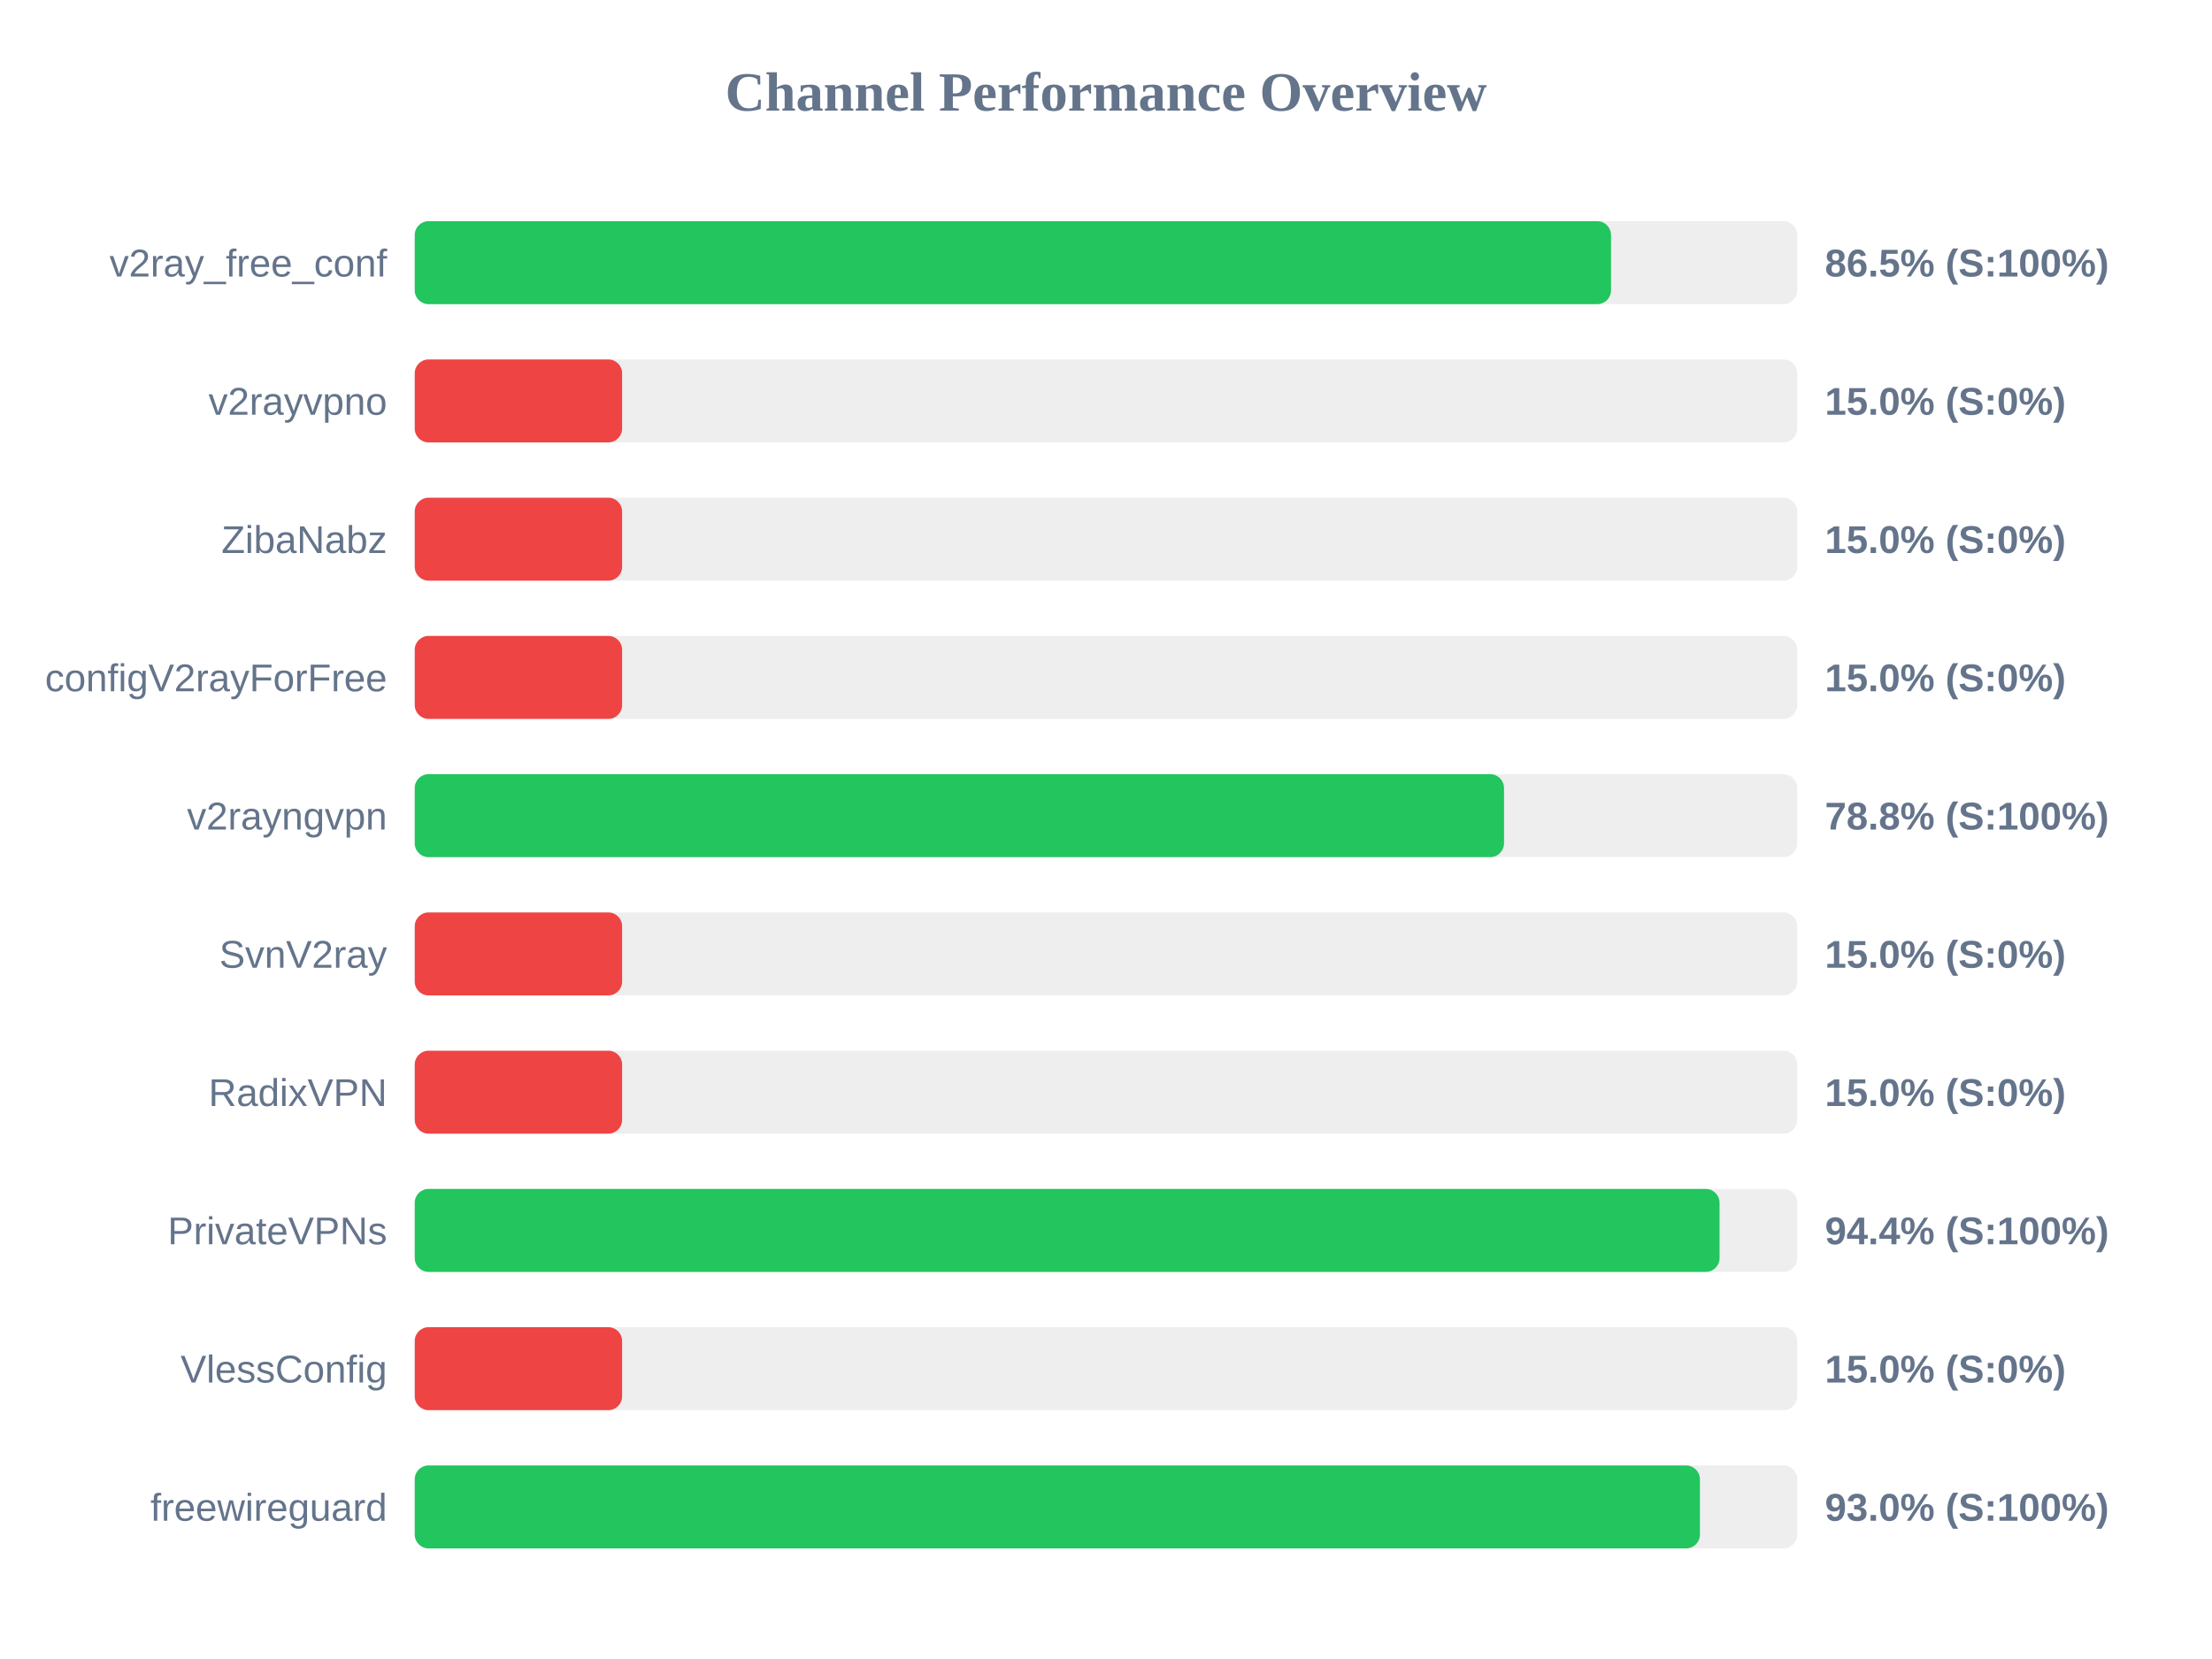
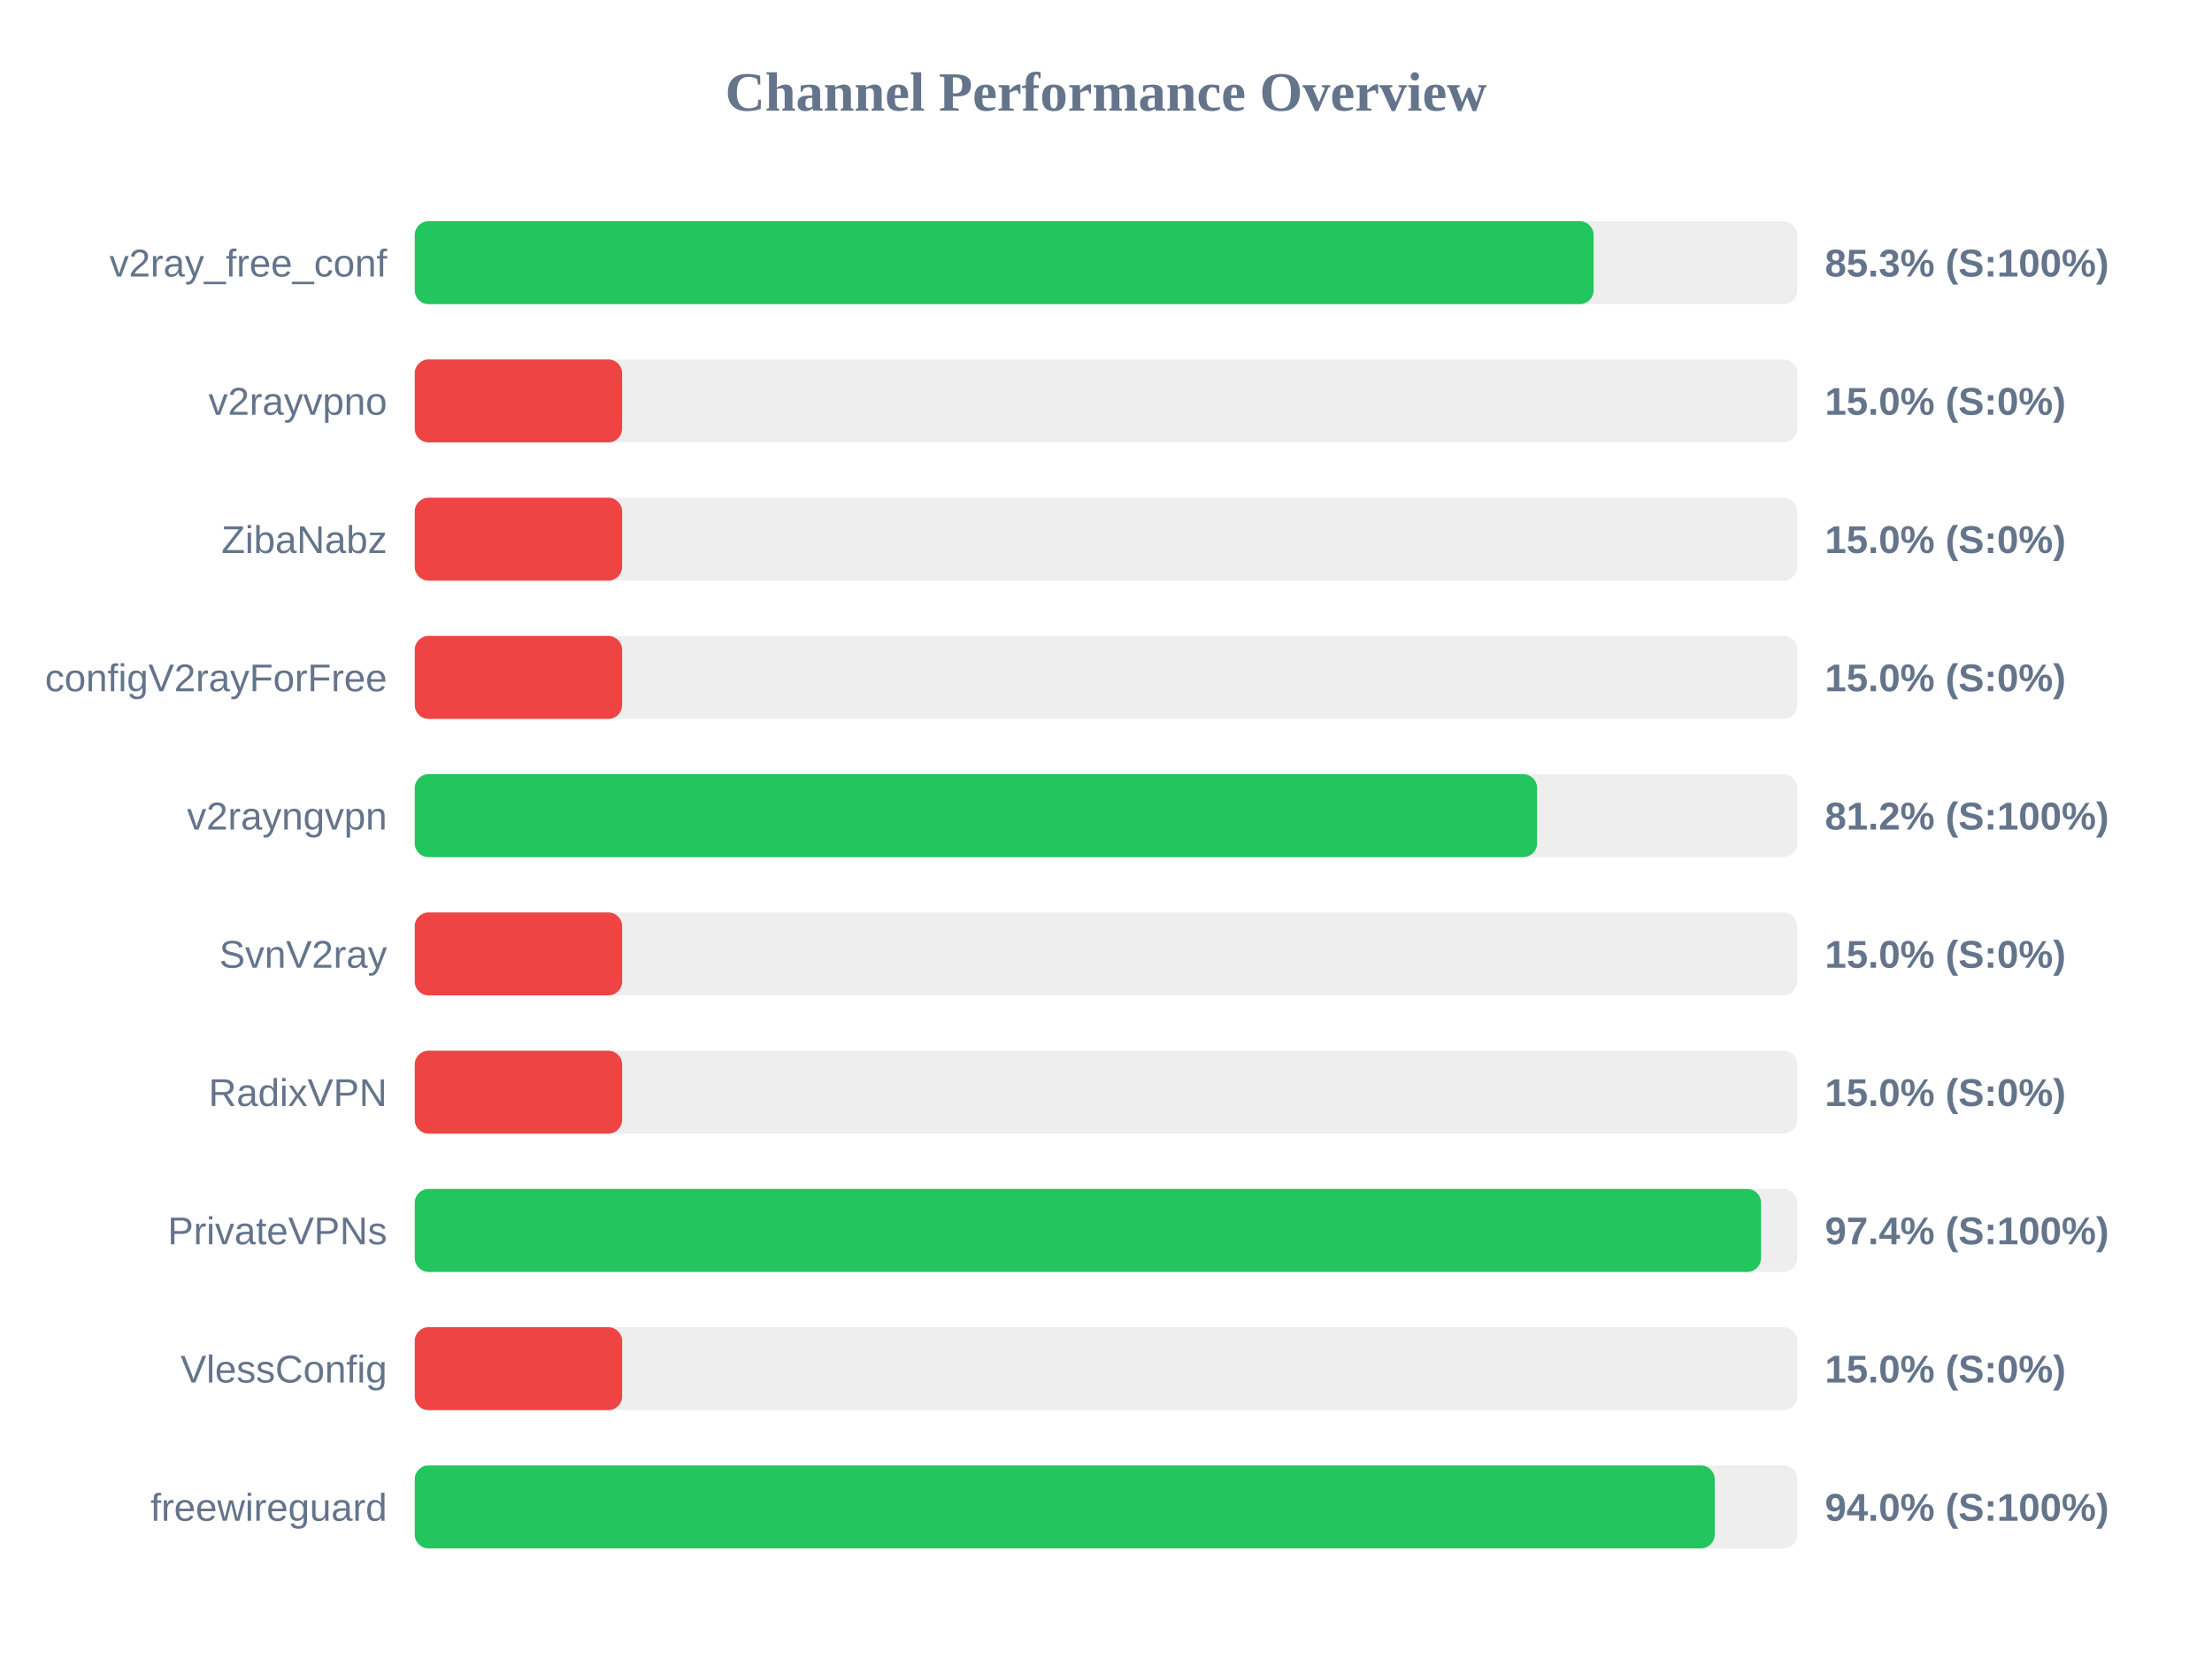
<svg xmlns="http://www.w3.org/2000/svg" width="800" height="600" version="1.1">
  <style>
        .row { font: 14px Arial; fill: #64748b; }
        .score { font: bold 14px Arial; fill: #64748b; }
    </style>
  <text x="400" y="40" text-anchor="middle" font-size="20px" font-weight="bold" fill="#64748b">Channel Performance Overview</text>
  <rect x="150" y="80" width="500" height="30" fill="#eee" rx="5" />
-   <rect x="150" y="80" width="432.65" height="30" fill="#22c55e" rx="5" />
+   <rect x="150" y="80" width="426.35" height="30" fill="#22c55e" rx="5" />
  <text x="140" y="100" text-anchor="end" class="row">v2ray_free_conf</text>
-   <text x="660" y="100" text-anchor="start" class="score">86.5% (S:100%)</text>
+   <text x="660" y="100" text-anchor="start" class="score">85.3% (S:100%)</text>
  <rect x="150" y="130" width="500" height="30" fill="#eee" rx="5" />
  <rect x="150" y="130" width="75.0" height="30" fill="#ef4444" rx="5" />
  <text x="140" y="150" text-anchor="end" class="row">v2rayvpno</text>
  <text x="660" y="150" text-anchor="start" class="score">15.0% (S:0%)</text>
  <rect x="150" y="180" width="500" height="30" fill="#eee" rx="5" />
  <rect x="150" y="180" width="75.0" height="30" fill="#ef4444" rx="5" />
  <text x="140" y="200" text-anchor="end" class="row">ZibaNabz</text>
  <text x="660" y="200" text-anchor="start" class="score">15.0% (S:0%)</text>
  <rect x="150" y="230" width="500" height="30" fill="#eee" rx="5" />
  <rect x="150" y="230" width="75.0" height="30" fill="#ef4444" rx="5" />
  <text x="140" y="250" text-anchor="end" class="row">configV2rayForFree</text>
  <text x="660" y="250" text-anchor="start" class="score">15.0% (S:0%)</text>
  <rect x="150" y="280" width="500" height="30" fill="#eee" rx="5" />
-   <rect x="150" y="280" width="393.95" height="30" fill="#22c55e" rx="5" />
+   <rect x="150" y="280" width="405.9" height="30" fill="#22c55e" rx="5" />
  <text x="140" y="300" text-anchor="end" class="row">v2rayngvpn</text>
-   <text x="660" y="300" text-anchor="start" class="score">78.8% (S:100%)</text>
+   <text x="660" y="300" text-anchor="start" class="score">81.2% (S:100%)</text>
  <rect x="150" y="330" width="500" height="30" fill="#eee" rx="5" />
  <rect x="150" y="330" width="75.0" height="30" fill="#ef4444" rx="5" />
  <text x="140" y="350" text-anchor="end" class="row">SvnV2ray</text>
  <text x="660" y="350" text-anchor="start" class="score">15.0% (S:0%)</text>
  <rect x="150" y="380" width="500" height="30" fill="#eee" rx="5" />
  <rect x="150" y="380" width="75.0" height="30" fill="#ef4444" rx="5" />
  <text x="140" y="400" text-anchor="end" class="row">RadixVPN</text>
  <text x="660" y="400" text-anchor="start" class="score">15.0% (S:0%)</text>
  <rect x="150" y="430" width="500" height="30" fill="#eee" rx="5" />
-   <rect x="150" y="430" width="471.9" height="30" fill="#22c55e" rx="5" />
+   <rect x="150" y="430" width="486.9" height="30" fill="#22c55e" rx="5" />
  <text x="140" y="450" text-anchor="end" class="row">PrivateVPNs</text>
-   <text x="660" y="450" text-anchor="start" class="score">94.4% (S:100%)</text>
+   <text x="660" y="450" text-anchor="start" class="score">97.4% (S:100%)</text>
  <rect x="150" y="480" width="500" height="30" fill="#eee" rx="5" />
  <rect x="150" y="480" width="75.0" height="30" fill="#ef4444" rx="5" />
  <text x="140" y="500" text-anchor="end" class="row">VlessConfig</text>
  <text x="660" y="500" text-anchor="start" class="score">15.0% (S:0%)</text>
  <rect x="150" y="530" width="500" height="30" fill="#eee" rx="5" />
-   <rect x="150" y="530" width="464.8" height="30" fill="#22c55e" rx="5" />
+   <rect x="150" y="530" width="470.15" height="30" fill="#22c55e" rx="5" />
  <text x="140" y="550" text-anchor="end" class="row">freewireguard</text>
-   <text x="660" y="550" text-anchor="start" class="score">93.0% (S:100%)</text>
+   <text x="660" y="550" text-anchor="start" class="score">94.0% (S:100%)</text>
</svg>
